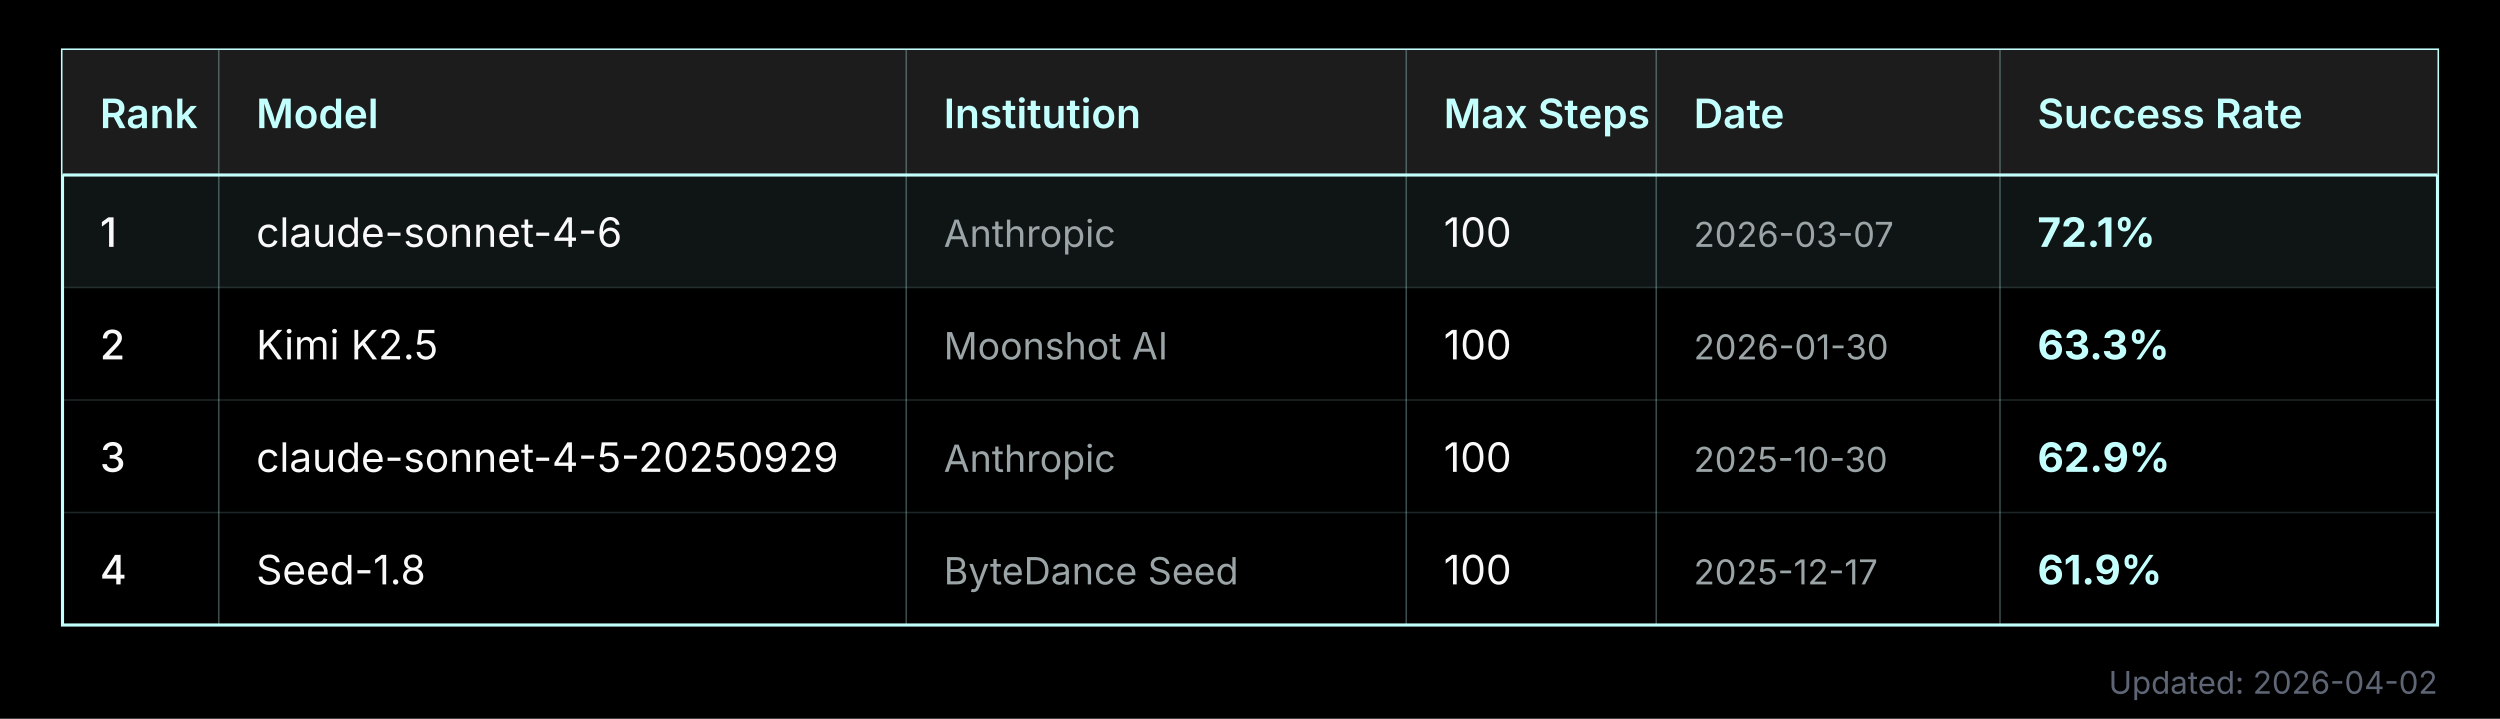
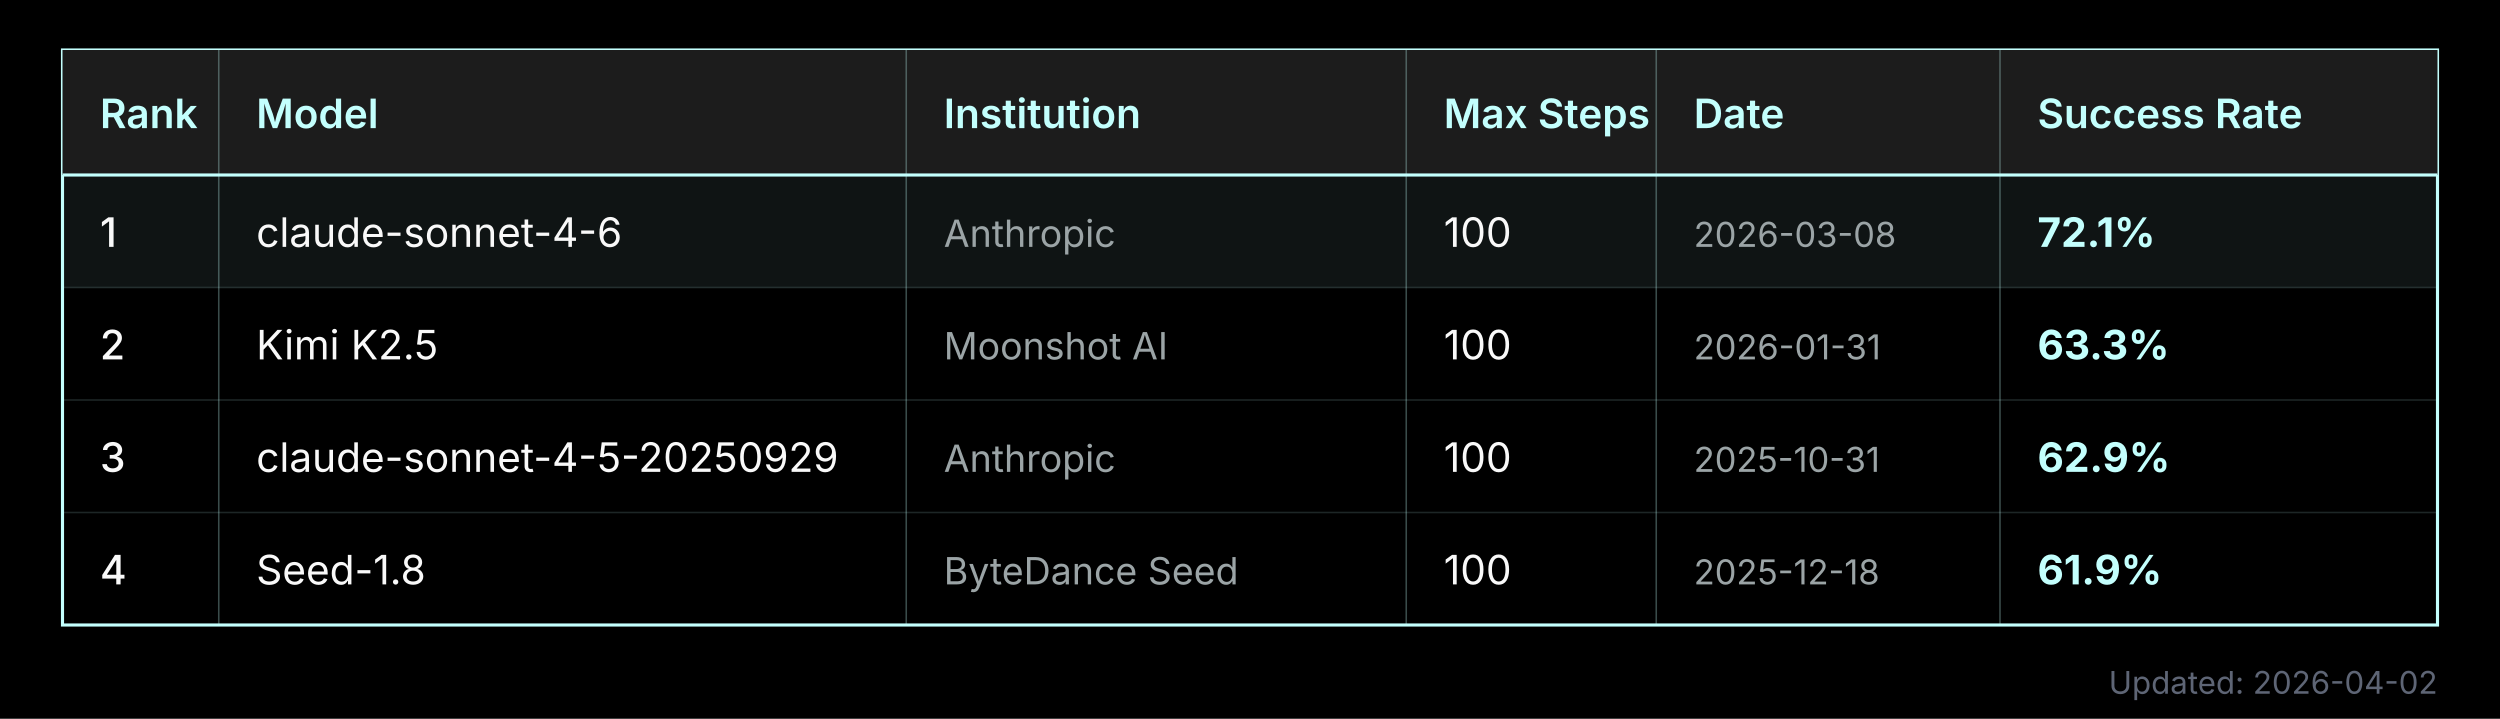
<svg xmlns="http://www.w3.org/2000/svg" width="800" height="230" viewBox="0 0 800 230">
  <style>
  text { font-family: Inter, Helvetica, Roboto, sans-serif; }
</style>
  <rect width="800" height="230" fill="#000000" />
  <rect x="20" y="16" width="760" height="184" fill="none" stroke="#C3FFFD" stroke-width="1" />
  <rect x="20" y="16" width="760" height="40" fill="#1C1C1C" />
  <line x1="20" y1="56" x2="780" y2="56" stroke="#C3FFFD" stroke-width="1" />
  <text x="32" y="41" fill="#C3FFFD" font-size="13" font-weight="600">Rank</text>
  <line x1="70" y1="16" x2="70" y2="200" stroke="#C3FFFD" stroke-width="0.5" opacity="0.3" />
  <text x="82" y="41" fill="#C3FFFD" font-size="13" font-weight="600">Model</text>
  <line x1="290" y1="16" x2="290" y2="200" stroke="#C3FFFD" stroke-width="0.5" opacity="0.3" />
  <text x="302" y="41" fill="#C3FFFD" font-size="13" font-weight="600">Institution</text>
  <line x1="450" y1="16" x2="450" y2="200" stroke="#C3FFFD" stroke-width="0.5" opacity="0.3" />
  <text x="462" y="41" fill="#C3FFFD" font-size="13" font-weight="600">Max Steps</text>
  <line x1="530" y1="16" x2="530" y2="200" stroke="#C3FFFD" stroke-width="0.5" opacity="0.3" />
  <text x="542" y="41" fill="#C3FFFD" font-size="13" font-weight="600">Date</text>
  <line x1="640" y1="16" x2="640" y2="200" stroke="#C3FFFD" stroke-width="0.5" opacity="0.3" />
  <text x="652" y="41" fill="#C3FFFD" font-size="13" font-weight="600">Success Rate</text>
  <rect x="20" y="56" width="760" height="36" fill="#C3FFFD" opacity="0.08" />
  <text x="32" y="79" fill="#F9F9F9" font-size="13" font-weight="500">1</text>
  <text x="82" y="79" fill="#F9F9F9" font-size="13">claude-sonnet-4-6</text>
  <text x="302" y="79" fill="#9BA4A6" font-size="12">Anthropic</text>
  <text x="462" y="79" fill="#F9F9F9" font-size="13">100</text>
-   <text x="542" y="79" fill="#9BA4A6" font-size="11">2026-03-07</text>
+   <text x="542" y="79" fill="#9BA4A6" font-size="11">2026-03-08</text>
  <text x="652" y="79" fill="#C3FFFD" font-size="13" font-weight="700">72.1%</text>
  <line x1="20" y1="92" x2="780" y2="92" stroke="#C3FFFD" stroke-width="0.5" opacity="0.15" />
  <text x="32" y="115" fill="#F9F9F9" font-size="13" font-weight="500">2</text>
  <text x="82" y="115" fill="#F9F9F9" font-size="13">Kimi K2.5</text>
  <text x="302" y="115" fill="#9BA4A6" font-size="12">Moonshot AI</text>
  <text x="462" y="115" fill="#F9F9F9" font-size="13">100</text>
-   <text x="542" y="115" fill="#9BA4A6" font-size="11">2026-01-30</text>
+   <text x="542" y="115" fill="#9BA4A6" font-size="11">2026-01-31</text>
  <text x="652" y="115" fill="#C3FFFD" font-size="13" font-weight="700">63.3%</text>
  <line x1="20" y1="128" x2="780" y2="128" stroke="#C3FFFD" stroke-width="0.5" opacity="0.15" />
  <text x="32" y="151" fill="#F9F9F9" font-size="13" font-weight="500">3</text>
  <text x="82" y="151" fill="#F9F9F9" font-size="13">claude-sonnet-4-5-20250929</text>
  <text x="302" y="151" fill="#9BA4A6" font-size="12">Anthropic</text>
  <text x="462" y="151" fill="#F9F9F9" font-size="13">100</text>
-   <text x="542" y="151" fill="#9BA4A6" font-size="11">2025-10-30</text>
+   <text x="542" y="151" fill="#9BA4A6" font-size="11">2025-10-31</text>
  <text x="652" y="151" fill="#C3FFFD" font-size="13" font-weight="700">62.9%</text>
  <line x1="20" y1="164" x2="780" y2="164" stroke="#C3FFFD" stroke-width="0.5" opacity="0.15" />
  <text x="32" y="187" fill="#F9F9F9" font-size="13" font-weight="500">4</text>
  <text x="82" y="187" fill="#F9F9F9" font-size="13">Seed-1.8</text>
  <text x="302" y="187" fill="#9BA4A6" font-size="12">ByteDance Seed</text>
  <text x="462" y="187" fill="#F9F9F9" font-size="13">100</text>
-   <text x="542" y="187" fill="#9BA4A6" font-size="11">2025-12-17</text>
+   <text x="542" y="187" fill="#9BA4A6" font-size="11">2025-12-18</text>
  <text x="652" y="187" fill="#C3FFFD" font-size="13" font-weight="700">61.9%</text>
  <text x="780" y="222" fill="#5E6575" font-size="10" text-anchor="end">Updated: 2026-04-02</text>
</svg>
